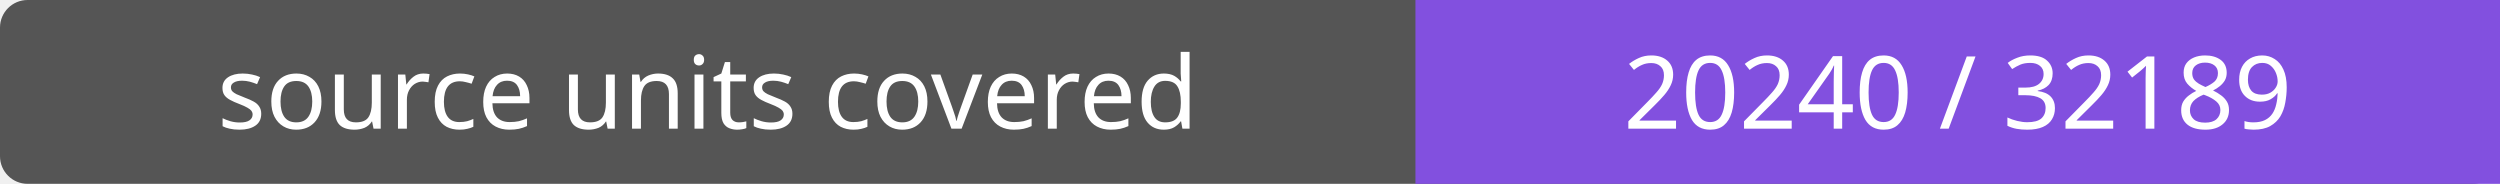
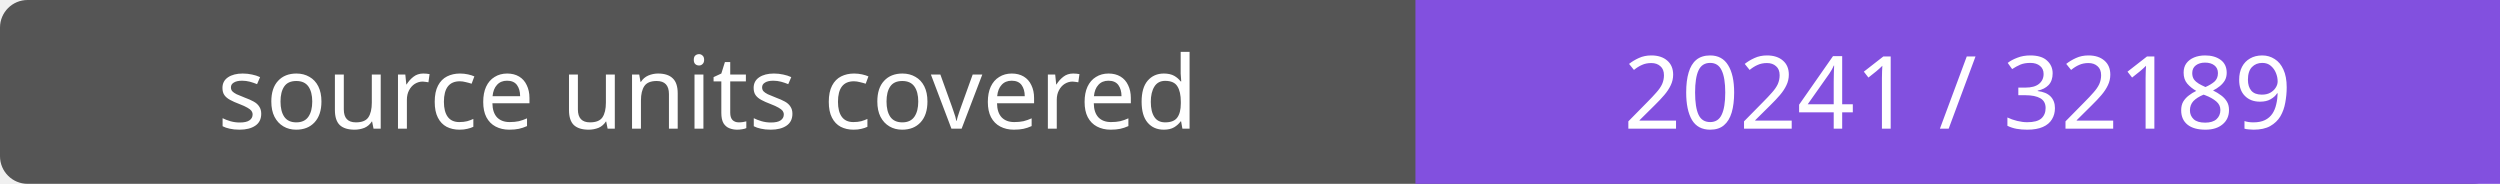
- <svg xmlns="http://www.w3.org/2000/svg" width="272" height="20" role="img" aria-label="source units covered: 20240 / 32189">
+ <svg xmlns="http://www.w3.org/2000/svg" width="272" height="20" role="img" aria-label="source units covered: 20241 / 32189">
  <rect width="272" height="20" rx="3" fill="#555" />
  <path fill="#8250df" d="M154 0h118v20H154z" />
  <g fill="#fff" text-anchor="middle" font-family="Verdana,sans-serif" font-size="11">
    <text x="77.0" y="14">source units covered</text>
-     <text x="213.0" y="14">20240 / 32189</text>
+     <text x="213.0" y="14">20241 / 32189</text>
  </g>
</svg>
